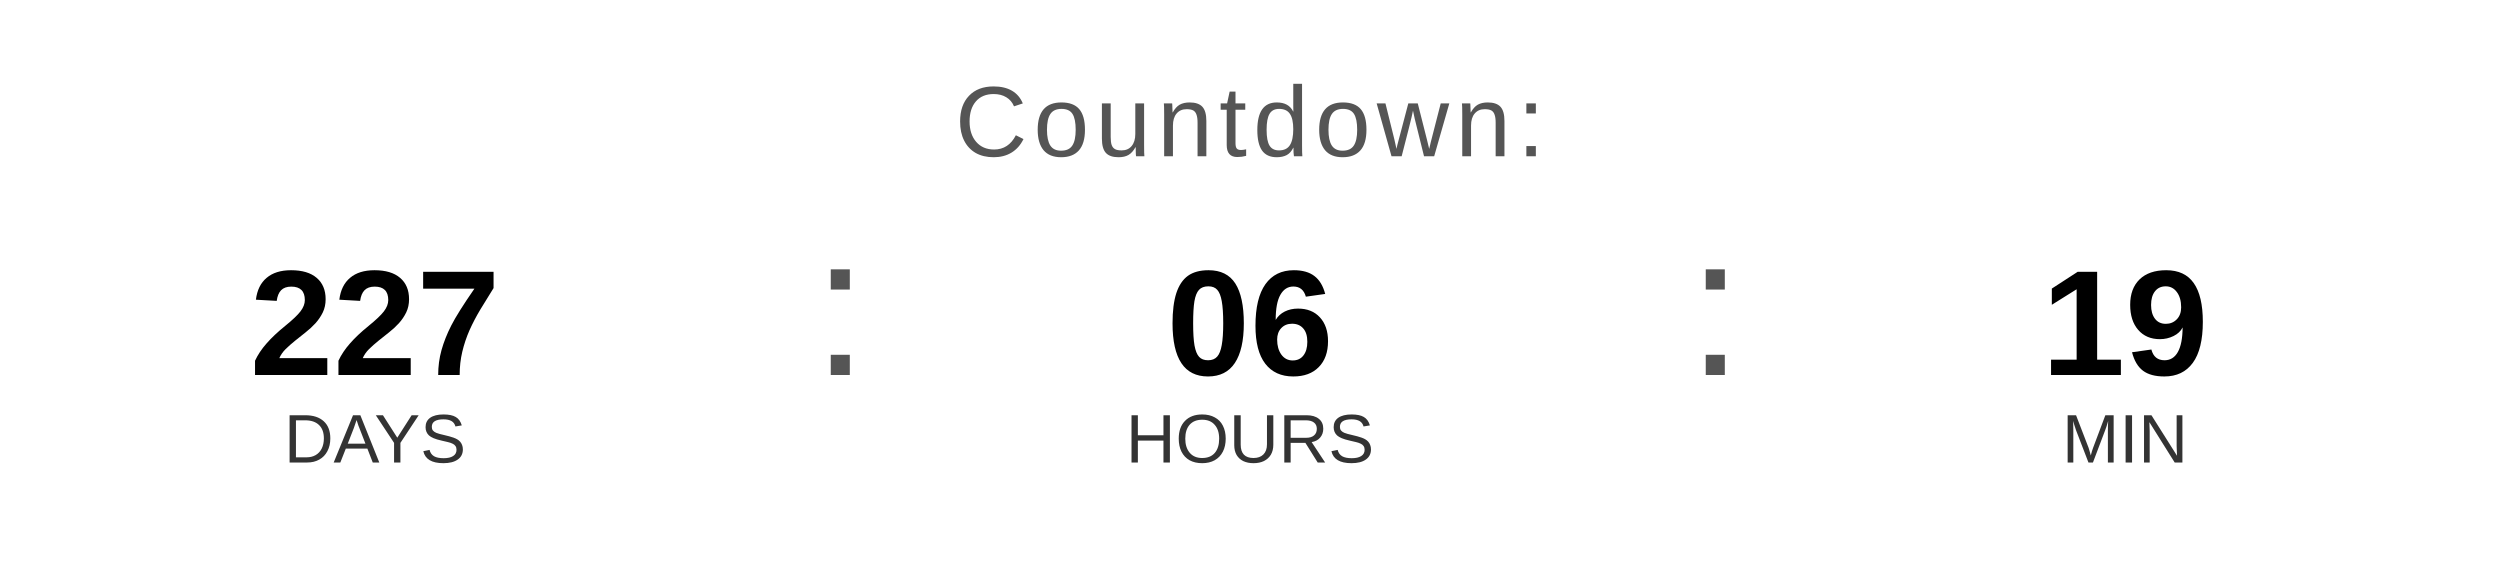
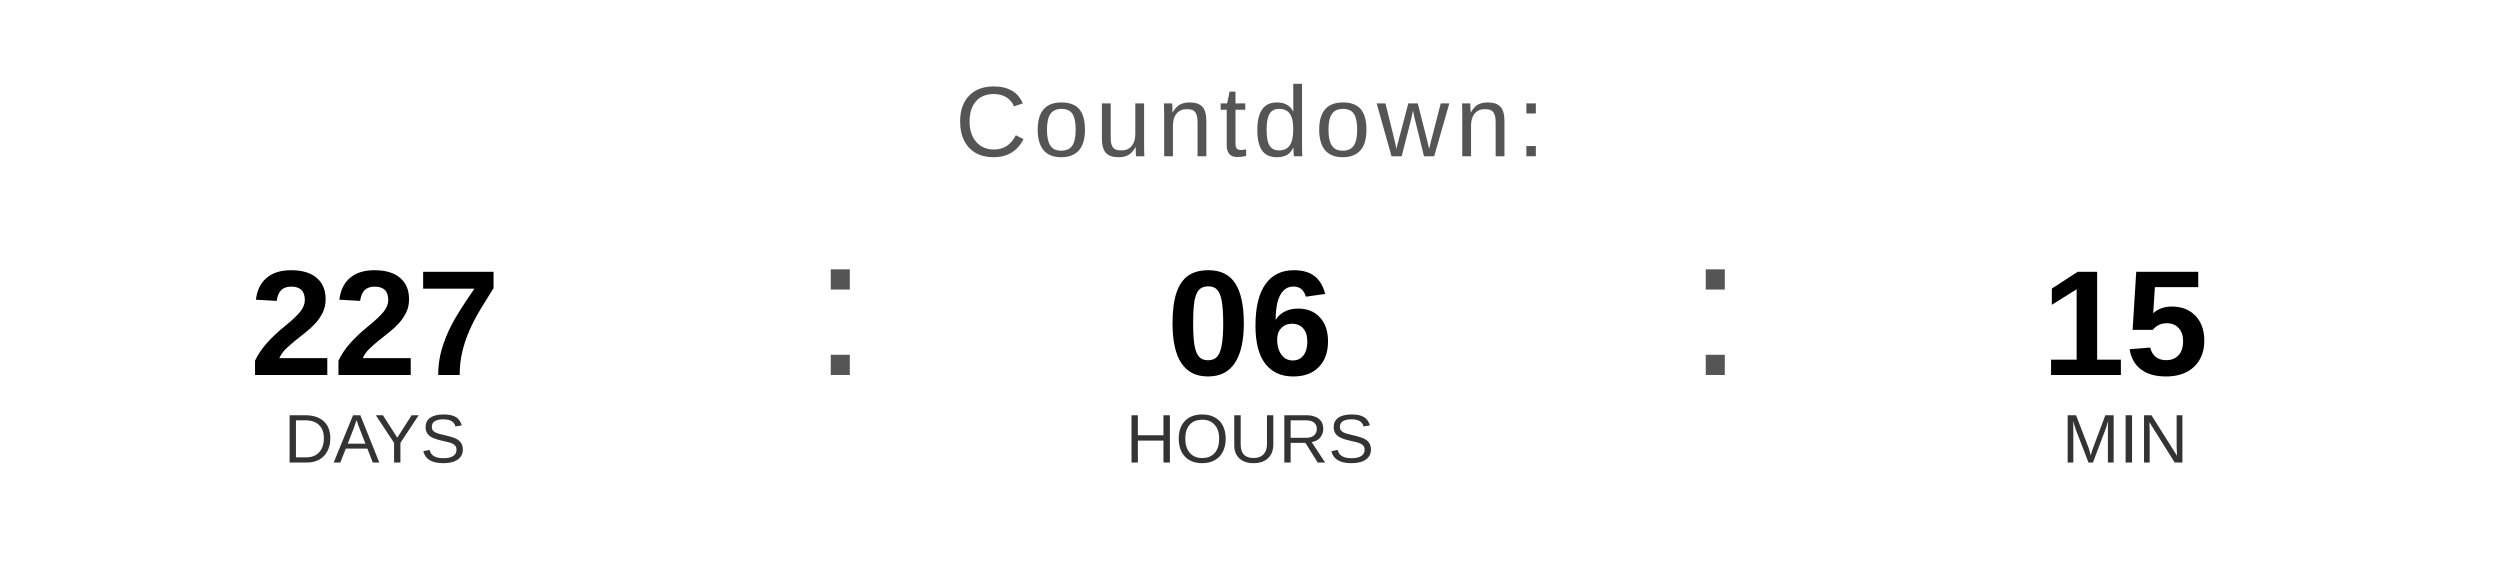
<svg xmlns="http://www.w3.org/2000/svg" width="400" height="90" viewBox="0 0 400 90">
  <text x="200" y="25" font-family="Arial, Helvetica, sans-serif" font-size="16" fill="#555555" text-anchor="middle" letter-spacing="1">
    Countdown:
  </text>
  <text x="60" y="60" font-family="Arial, Helvetica, sans-serif" font-size="24" font-weight="bold" fill="#000000" text-anchor="middle">227</text>
  <text x="60" y="74" font-family="Arial, Helvetica, sans-serif" font-size="11" fill="#333333" text-anchor="middle">DAYS</text>
  <text x="130" y="60" font-family="Arial, sans-serif" font-size="32" fill="#555555">:</text>
  <text x="200" y="60" font-family="Arial, Helvetica, sans-serif" font-size="24" font-weight="bold" fill="#000000" text-anchor="middle">06</text>
  <text x="200" y="74" font-family="Arial, Helvetica, sans-serif" font-size="11" fill="#333333" text-anchor="middle">HOURS</text>
  <text x="270" y="60" font-family="Arial, sans-serif" font-size="32" fill="#555555">:</text>
-   <text x="340" y="60" font-family="Arial, Helvetica, sans-serif" font-size="24" font-weight="bold" fill="#000000" text-anchor="middle">19</text>
+   <text x="340" y="60" font-family="Arial, Helvetica, sans-serif" font-size="24" font-weight="bold" fill="#000000" text-anchor="middle">15</text>
  <text x="340" y="74" font-family="Arial, Helvetica, sans-serif" font-size="11" fill="#333333" text-anchor="middle">MIN</text>
</svg>
